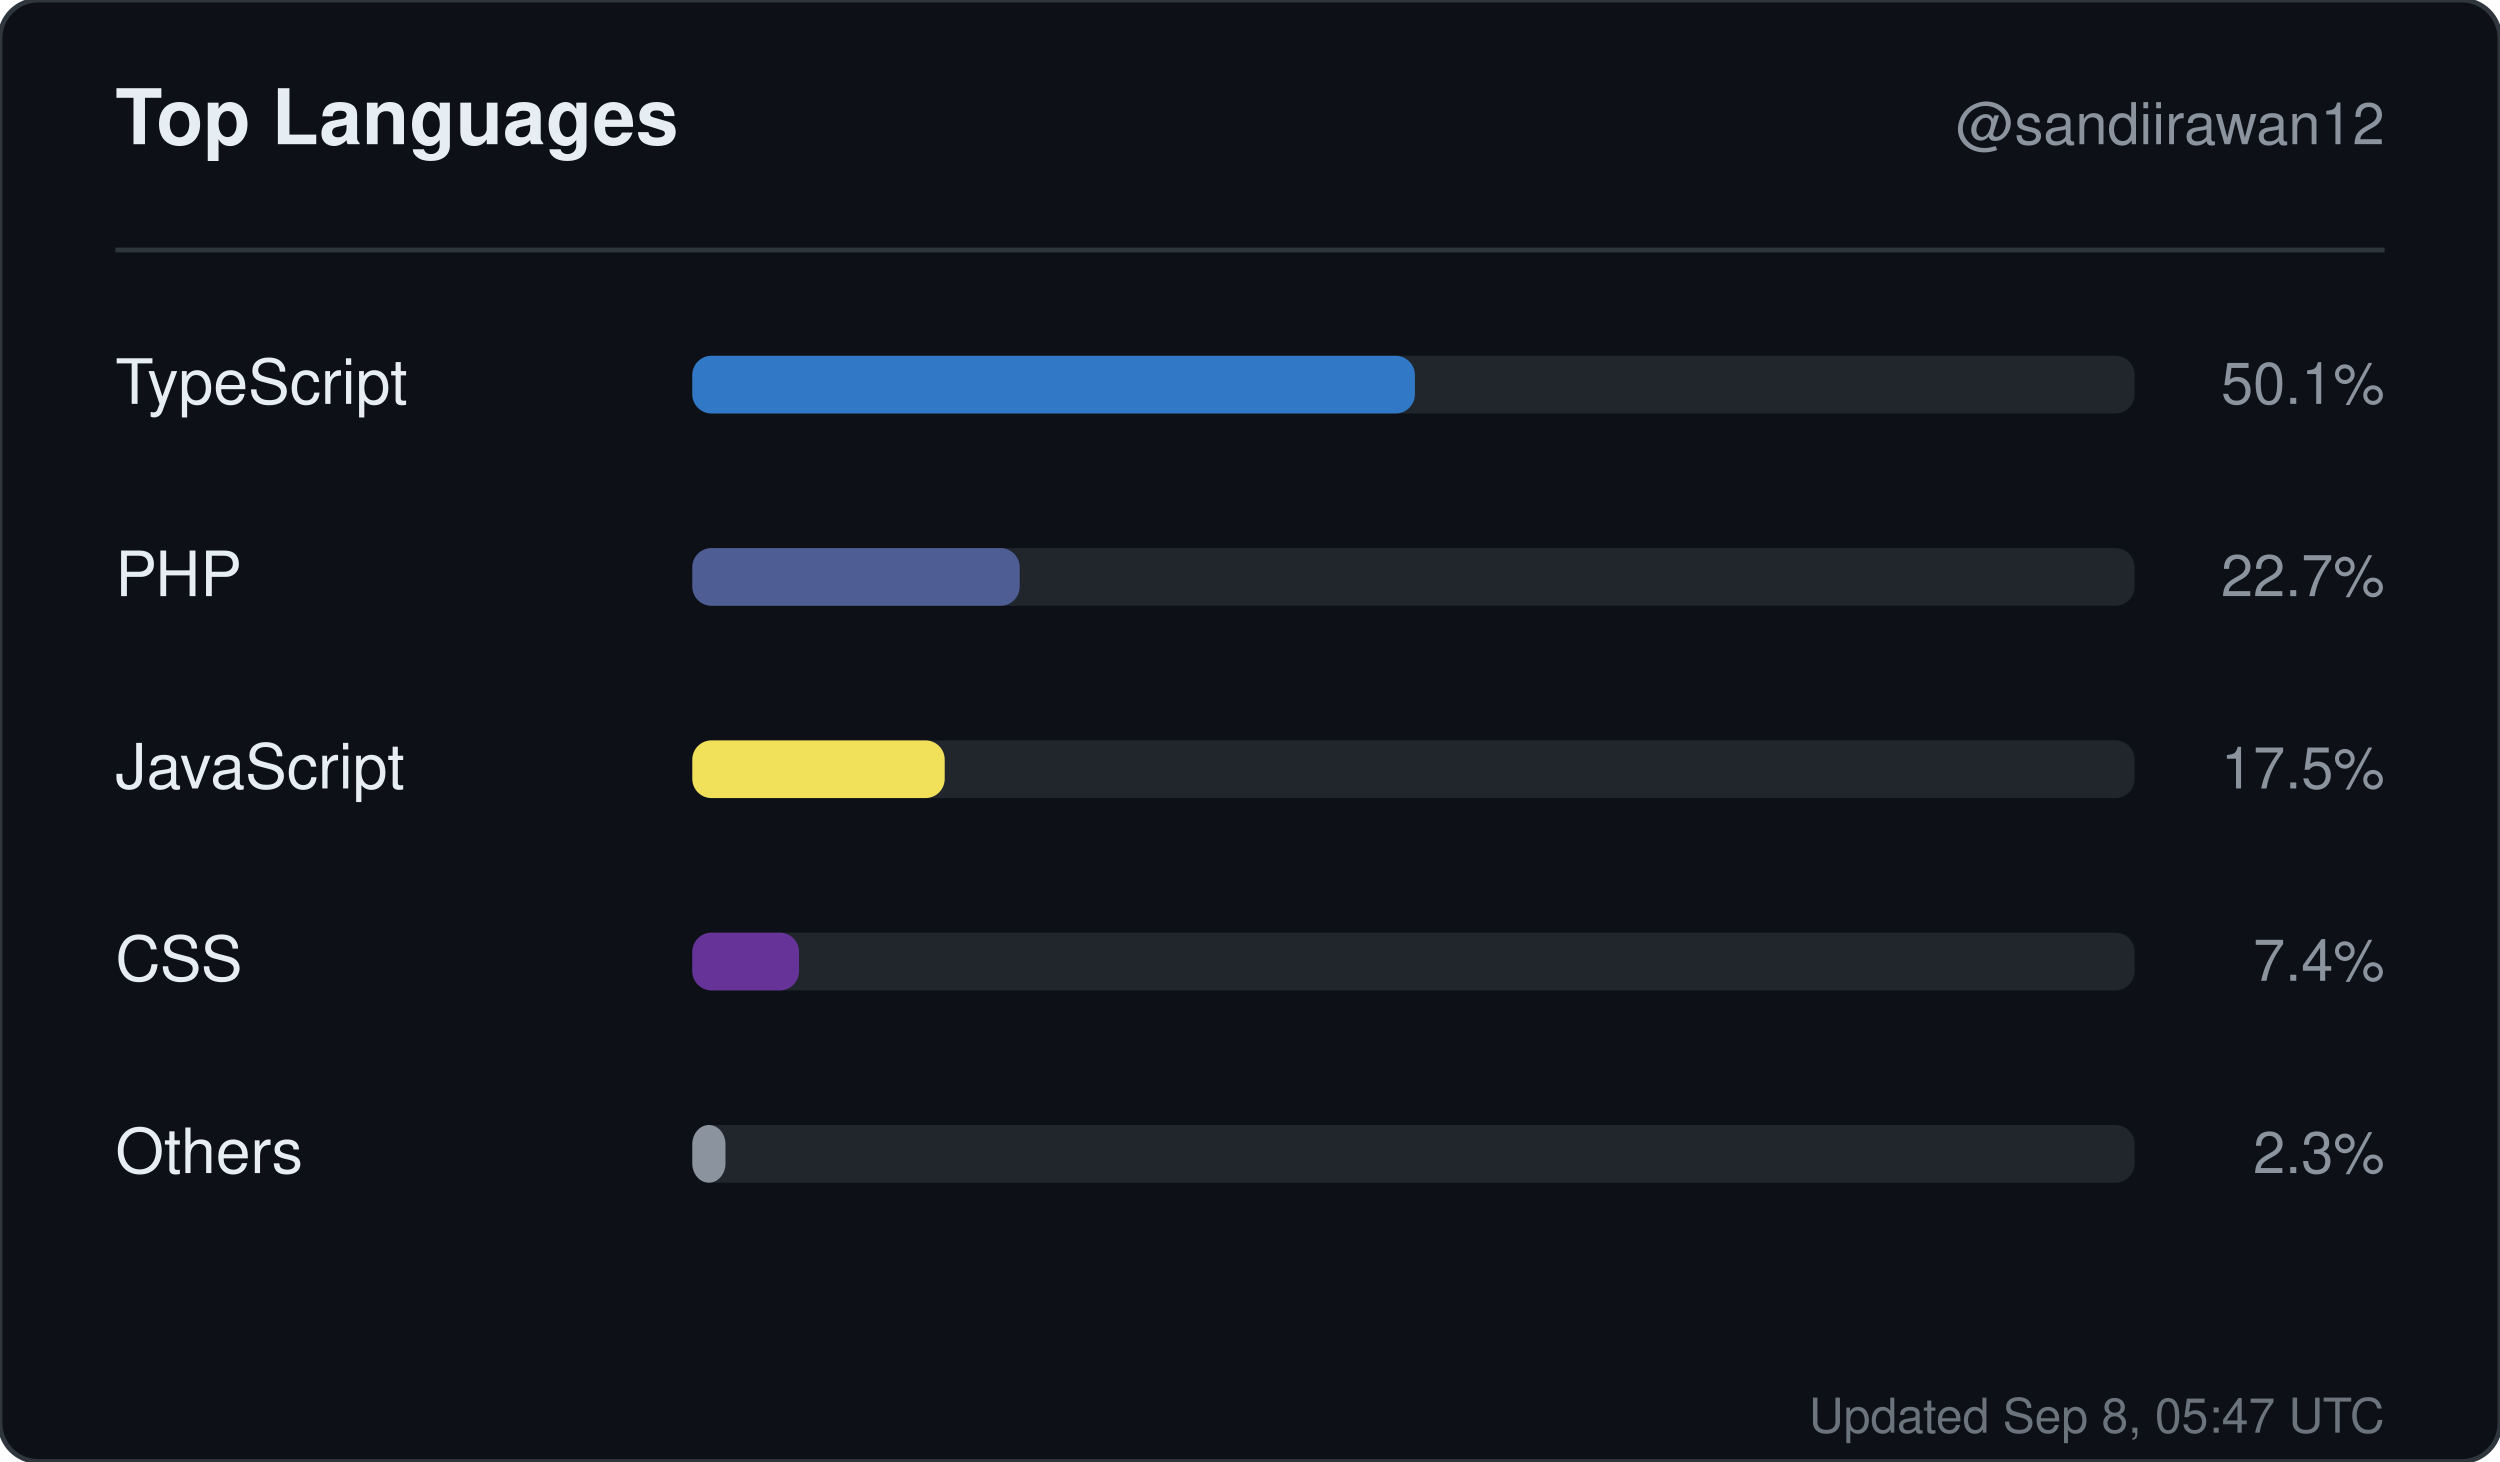
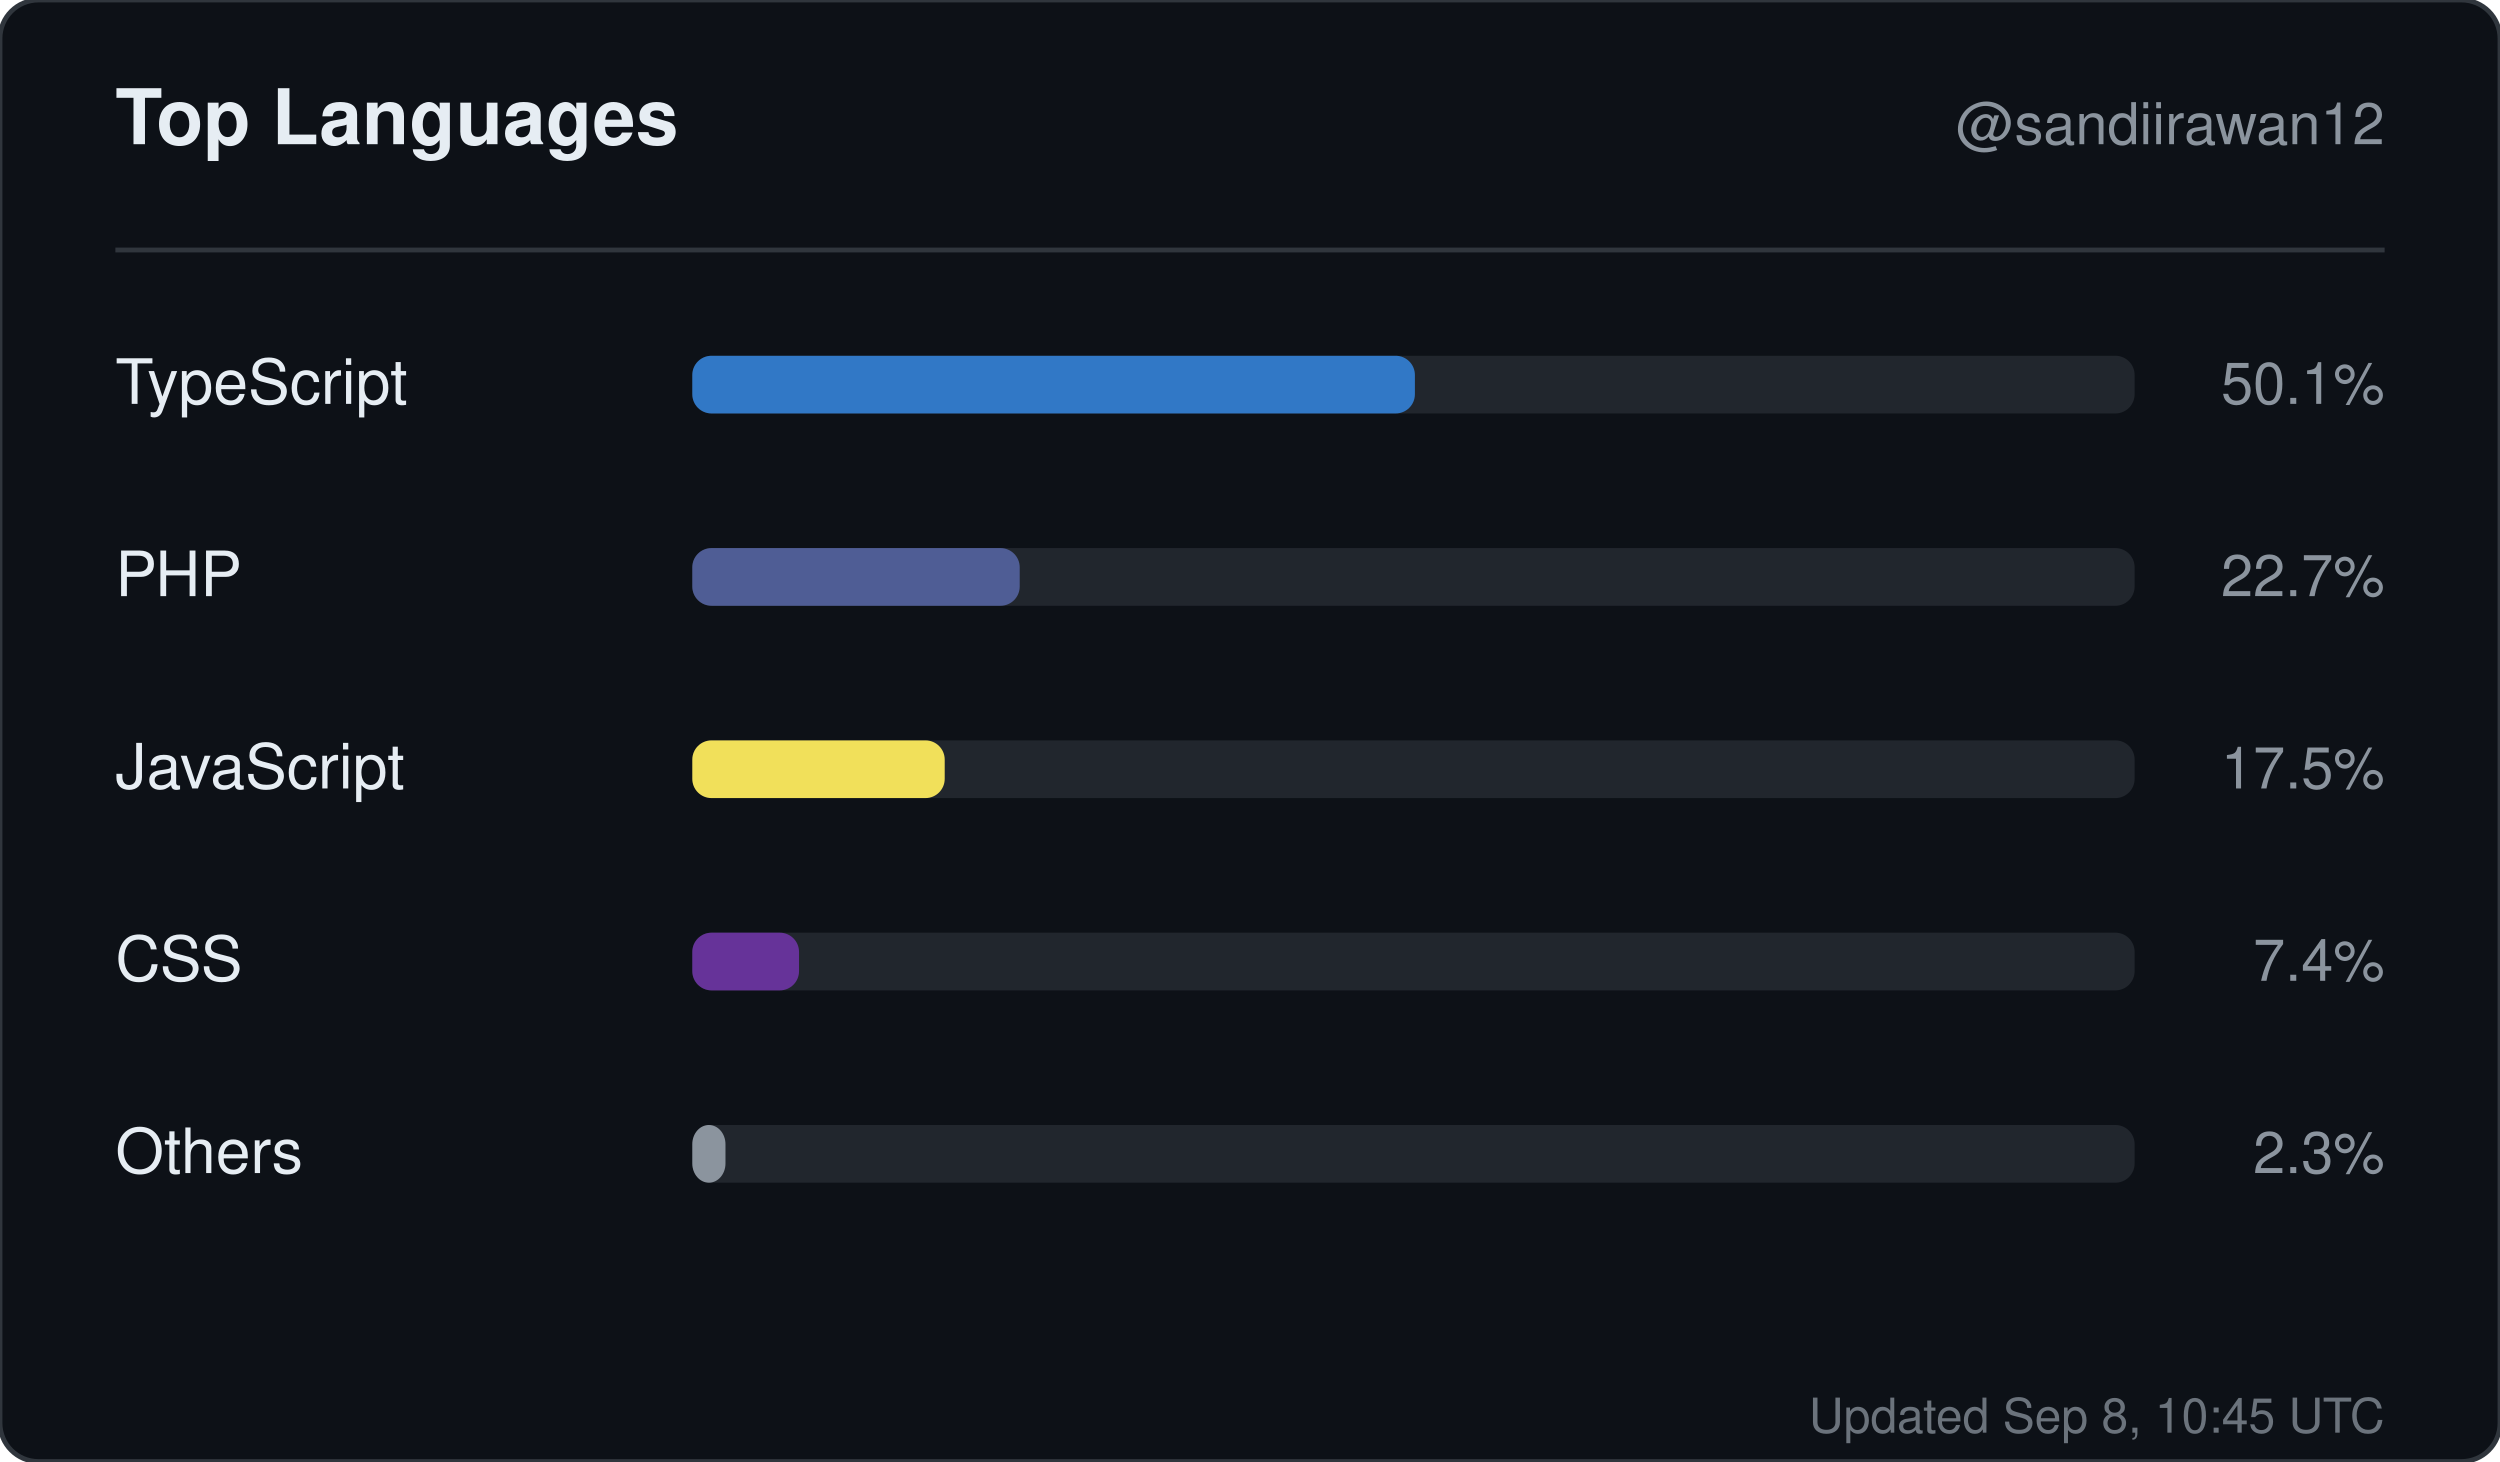
<svg xmlns="http://www.w3.org/2000/svg" width="520" height="304" viewBox="0 0 520 304" role="img" aria-label="Top languages for sandiirawan12">
  <rect width="520" height="304" rx="8" fill="#0d1117" stroke="#30363d" />
  <g font-family="-apple-system, BlinkMacSystemFont, Segoe UI, Helvetica, Arial, sans-serif">
    <text x="24" y="30" fill="#e6edf3" font-size="16" font-weight="700">Top Languages</text>
    <text x="496" y="30" fill="#8b949e" font-size="12" text-anchor="end">@sandiirawan12</text>
    <line x1="24" y1="52" x2="496" y2="52" stroke="#30363d" />
    <text x="24" y="84" fill="#e6edf3" font-size="13">TypeScript</text>
    <rect x="144" y="74" width="300" height="12" rx="4" fill="#21262d" />
    <rect x="144" y="74" width="150.3" height="12" rx="4" fill="#3178c6" />
    <text x="496" y="84" fill="#8b949e" font-size="12" text-anchor="end">50.1%</text>
    <text x="24" y="124" fill="#e6edf3" font-size="13">PHP</text>
    <rect x="144" y="114" width="300" height="12" rx="4" fill="#21262d" />
    <rect x="144" y="114" width="68.1" height="12" rx="4" fill="#4F5D95" />
    <text x="496" y="124" fill="#8b949e" font-size="12" text-anchor="end">22.7%</text>
    <text x="24" y="164" fill="#e6edf3" font-size="13">JavaScript</text>
    <rect x="144" y="154" width="300" height="12" rx="4" fill="#21262d" />
    <rect x="144" y="154" width="52.5" height="12" rx="4" fill="#f1e05a" />
    <text x="496" y="164" fill="#8b949e" font-size="12" text-anchor="end">17.5%</text>
    <text x="24" y="204" fill="#e6edf3" font-size="13">CSS</text>
    <rect x="144" y="194" width="300" height="12" rx="4" fill="#21262d" />
    <rect x="144" y="194" width="22.2" height="12" rx="4" fill="#663399" />
    <text x="496" y="204" fill="#8b949e" font-size="12" text-anchor="end">7.4%</text>
    <text x="24" y="244" fill="#e6edf3" font-size="13">Others</text>
    <rect x="144" y="234" width="300" height="12" rx="4" fill="#21262d" />
    <rect x="144" y="234" width="6.9" height="12" rx="4" fill="#8b949e" />
    <text x="496" y="244" fill="#8b949e" font-size="12" text-anchor="end">2.3%</text>
-     <text x="496" y="298" fill="#8b949e" font-size="10" text-anchor="end" opacity="0.75">Updated Sep 8, 05:47 UTC</text>
+     <text x="496" y="298" fill="#8b949e" font-size="10" text-anchor="end" opacity="0.75">Updated Sep 8, 10:45 UTC</text>
  </g>
</svg>
